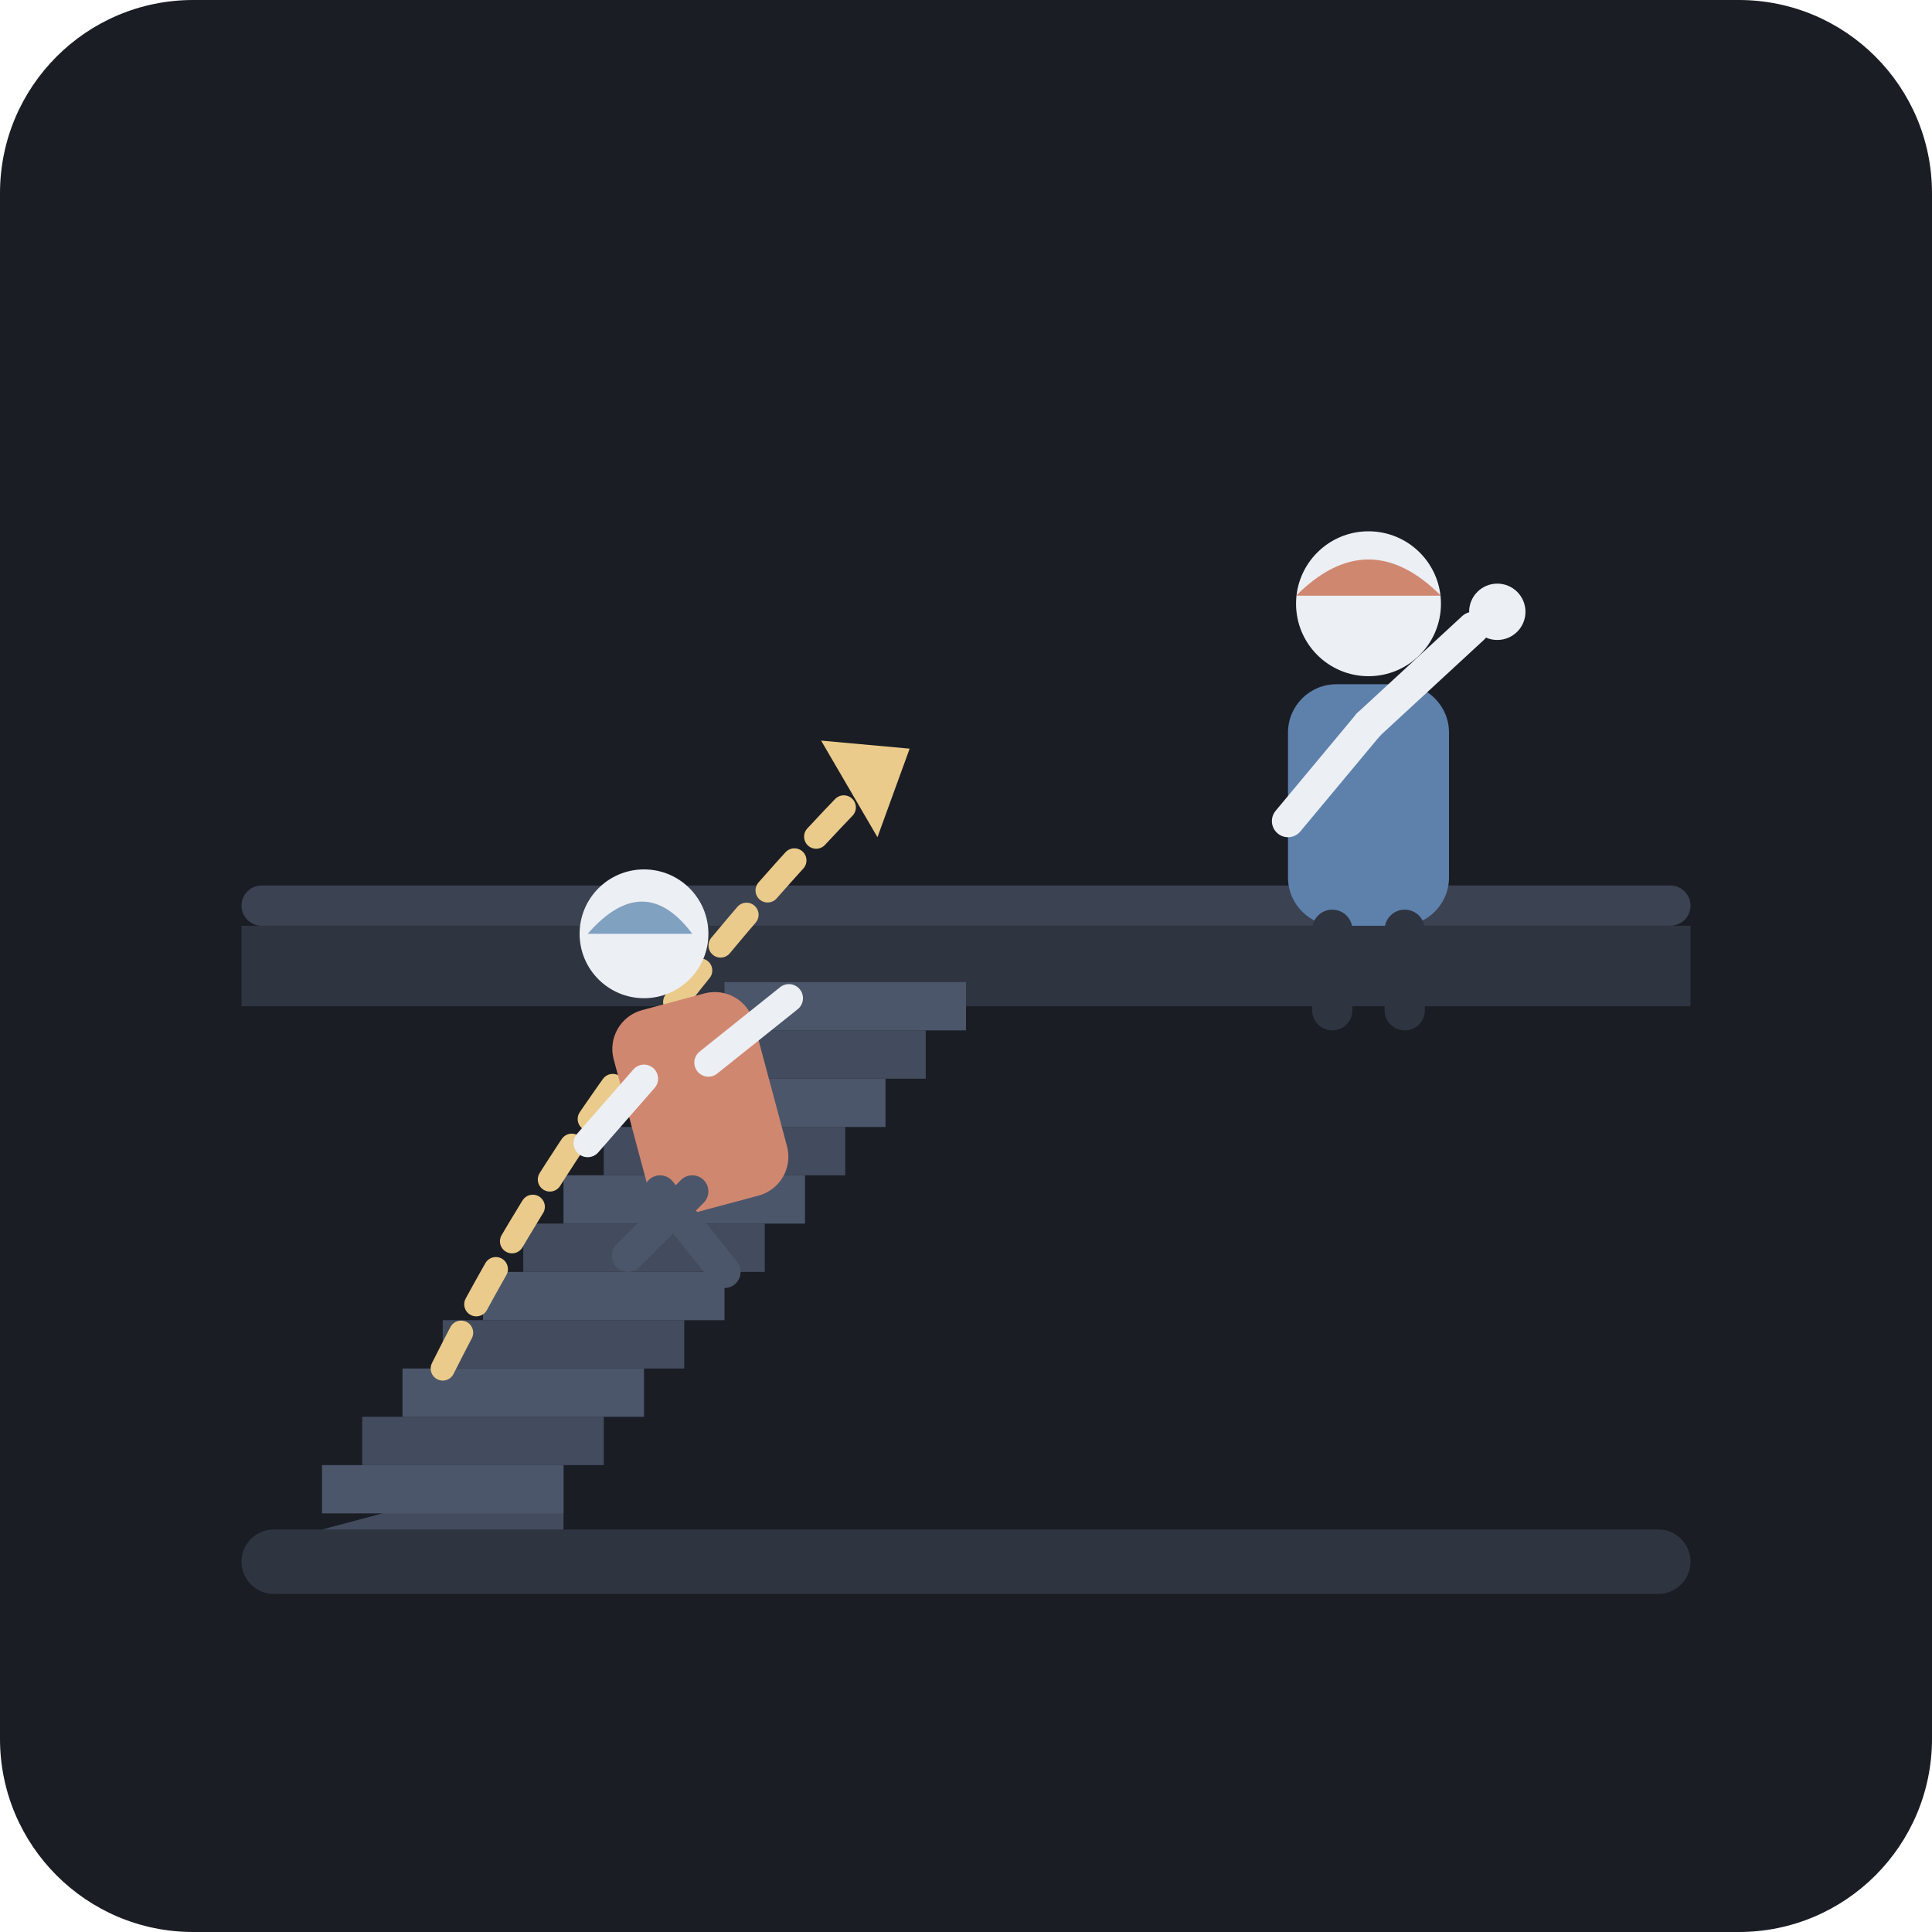
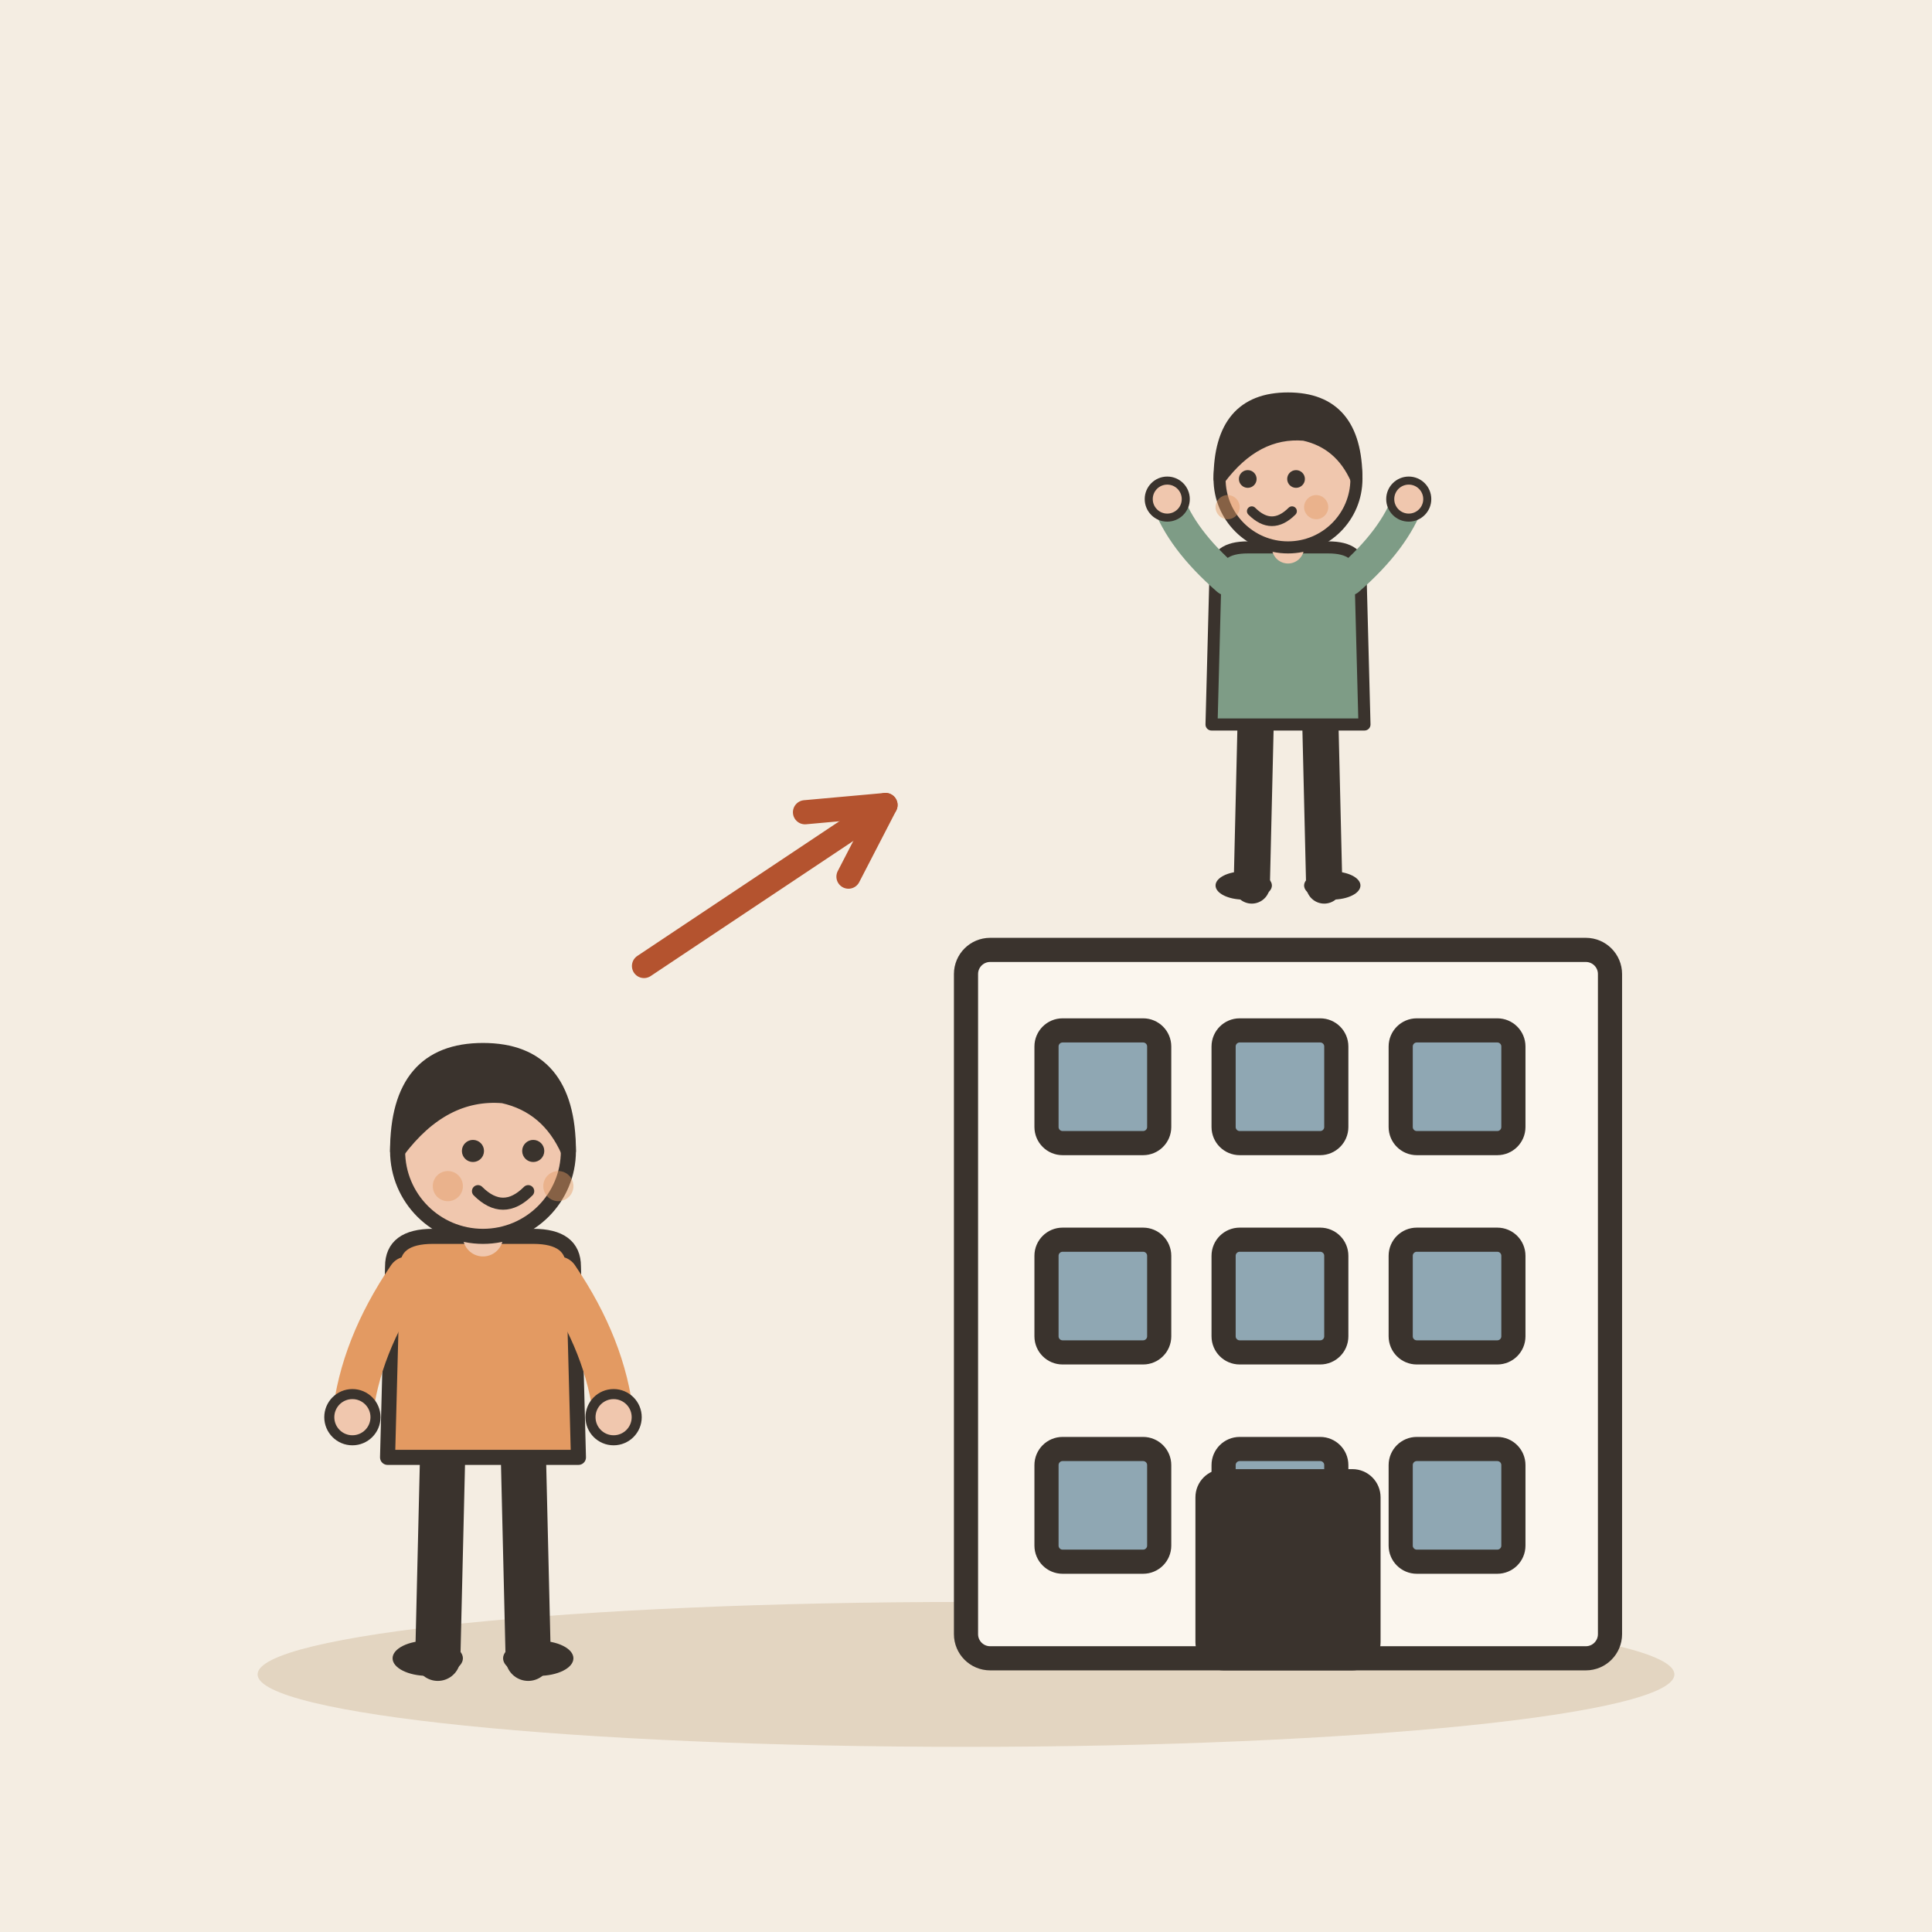
- <svg xmlns="http://www.w3.org/2000/svg" viewBox="0 0 240 240">
-   <rect width="240" height="240" rx="24" fill="#1A1D24" />
-   <rect x="30" y="190" width="180" height="8" rx="4" fill="#2E3440" />
-   <path d="M 30 115 L 210 115 L 210 125 L 30 125 Z" fill="#2E3440" />
-   <rect x="30" y="110" width="180" height="5" rx="2.5" fill="#3B4252" />
-   <g fill="#434C5E">
-     <polygon points="40,190 70,190 70,182 40,190" />
-     <rect x="40" y="182" width="30" height="6" fill="#4C566A" />
-     <rect x="45" y="176" width="30" height="6" fill="#434C5E" />
-     <rect x="50" y="170" width="30" height="6" fill="#4C566A" />
-     <rect x="55" y="164" width="30" height="6" fill="#434C5E" />
-     <rect x="60" y="158" width="30" height="6" fill="#4C566A" />
-     <rect x="65" y="152" width="30" height="6" fill="#434C5E" />
-     <rect x="70" y="146" width="30" height="6" fill="#4C566A" />
-     <rect x="75" y="140" width="30" height="6" fill="#434C5E" />
-     <rect x="80" y="134" width="30" height="6" fill="#4C566A" />
-     <rect x="85" y="128" width="30" height="6" fill="#434C5E" />
-     <rect x="90" y="122" width="30" height="6" fill="#4C566A" />
+ <svg xmlns="http://www.w3.org/2000/svg" viewBox="0 0 240 240" data-style="editorial">
+   <rect width="240" height="240" fill="#F4EDE2" />
+   <ellipse cx="120" cy="208" rx="88" ry="9" fill="#E3D5C1" />
+   <g transform="translate(160 206)">
+     <rect x="-40" y="-88" width="80" height="88" rx="3" fill="#FBF6EE" stroke="#3A332D" stroke-width="3" stroke-linecap="round" stroke-linejoin="round" />
+     <rect x="-30" y="-78" width="14" height="14" rx="2" fill="#8FA7B3" stroke="#3A332D" stroke-width="3" stroke-linecap="round" stroke-linejoin="round" />
+     <rect x="-8" y="-78" width="14" height="14" rx="2" fill="#8FA7B3" stroke="#3A332D" stroke-width="3" stroke-linecap="round" stroke-linejoin="round" />
+     <rect x="14" y="-78" width="14" height="14" rx="2" fill="#8FA7B3" stroke="#3A332D" stroke-width="3" stroke-linecap="round" stroke-linejoin="round" />
+     <rect x="-30" y="-52" width="14" height="14" rx="2" fill="#8FA7B3" stroke="#3A332D" stroke-width="3" stroke-linecap="round" stroke-linejoin="round" />
+     <rect x="-8" y="-52" width="14" height="14" rx="2" fill="#8FA7B3" stroke="#3A332D" stroke-width="3" stroke-linecap="round" stroke-linejoin="round" />
+     <rect x="14" y="-52" width="14" height="14" rx="2" fill="#8FA7B3" stroke="#3A332D" stroke-width="3" stroke-linecap="round" stroke-linejoin="round" />
+     <rect x="-30" y="-26" width="14" height="14" rx="2" fill="#8FA7B3" stroke="#3A332D" stroke-width="3" stroke-linecap="round" stroke-linejoin="round" />
+     <rect x="-8" y="-26" width="14" height="14" rx="2" fill="#8FA7B3" stroke="#3A332D" stroke-width="3" stroke-linecap="round" stroke-linejoin="round" />
+     <rect x="14" y="-26" width="14" height="14" rx="2" fill="#8FA7B3" stroke="#3A332D" stroke-width="3" stroke-linecap="round" stroke-linejoin="round" />
+     <rect x="-10" y="-22" width="20" height="22" rx="2" fill="#3A332D" stroke="#3A332D" stroke-width="3" stroke-linecap="round" stroke-linejoin="round" />
  </g>
-   <path d="M 55 170 Q 75 130 110 95" fill="none" stroke="#EBCB8B" stroke-width="3" stroke-dasharray="5,4" stroke-linecap="round" />
-   <path d="M 102 92 L 113 93 L 109 104 Z" fill="#EBCB8B" />
-   <g transform="translate(145, 60)">
-     <rect x="15" y="25" width="20" height="30" rx="6" fill="#5E81AC" />
-     <circle cx="25" cy="15" r="9" fill="#ECEFF4" />
-     <path d="M 16 14 Q 25 5 34 14 Z" fill="#D08770" />
-     <path d="M 25 30 L 38 18" stroke="#ECEFF4" stroke-width="4" stroke-linecap="round" />
-     <circle cx="41" cy="16" r="3.5" fill="#ECEFF4" />
-     <path d="M 25 30 L 15 42" stroke="#ECEFF4" stroke-width="4" stroke-linecap="round" />
-     <rect x="18" y="53" width="5" height="15" rx="2.5" fill="#2E3440" />
-     <rect x="27" y="53" width="5" height="15" rx="2.5" fill="#2E3440" />
+   <g transform="translate(160 110) scale(0.5 0.5)">
+     <path d="M-8 -42L-9 0" stroke="#3A332D" stroke-width="9" stroke-linecap="round" fill="none" />
+     <path d="M8 -42L9 0" stroke="#3A332D" stroke-width="9" stroke-linecap="round" fill="none" />
+     <ellipse cx="-11" cy="0" rx="7" ry="3.5" fill="#3A332D" />
+     <ellipse cx="11" cy="0" rx="7" ry="3.5" fill="#3A332D" />
+     <path d="M-18 -78Q-18 -84 -10 -84L10 -84Q18 -84 18 -78L19 -40L-19 -40Z" fill="#7E9C86" stroke="#3A332D" stroke-width="3" stroke-linecap="round" stroke-linejoin="round" />
+     <path d="M-15 -76Q-26.5 -86 -30 -96" fill="none" stroke="#7E9C86" stroke-width="8" stroke-linecap="round" stroke-linejoin="round" />
+     <circle cx="-30" cy="-96" r="4.6" fill="#F0C7AE" stroke="#3A332D" stroke-linecap="round" stroke-linejoin="round" stroke-width="2" />
+     <path d="M15 -76Q26.5 -86 30 -96" fill="none" stroke="#7E9C86" stroke-width="8" stroke-linecap="round" stroke-linejoin="round" />
+     <circle cx="30" cy="-96" r="4.6" fill="#F0C7AE" stroke="#3A332D" stroke-linecap="round" stroke-linejoin="round" stroke-width="2" />
+     <path d="M0 -84L0 -88" stroke="#F0C7AE" stroke-width="8" stroke-linecap="round" fill="none" />
+     <circle cx="0" cy="-101" r="17" fill="#F0C7AE" stroke="#3A332D" stroke-width="3" stroke-linecap="round" stroke-linejoin="round" />
+     <path d="M-17 -101Q-17 -121 0 -121Q17 -121 17 -101Q13 -110 4 -112Q-8 -113 -17 -101Z" fill="#3A332D" stroke="#3A332D" stroke-width="3" stroke-linecap="round" stroke-linejoin="round" />
+     <circle cx="-10" cy="-101" r="2.2" fill="#3A332D" />
+     <circle cx="2" cy="-101" r="2.2" fill="#3A332D" />
+     <path d="M-9 -93Q-4 -88 1 -93" fill="none" stroke="#3A332D" stroke-width="2.4" stroke-linecap="round" stroke-linejoin="round" />
+     <circle cx="-15" cy="-94" r="3" fill="#E39A62" opacity="0.45" />
+     <circle cx="7" cy="-94" r="3" fill="#E39A62" opacity="0.45" />
  </g>
-   <g transform="translate(68, 112)">
-     <rect x="10" y="12" width="18" height="26" rx="5" fill="#D08770" transform="rotate(-15 19 25)" />
-     <circle cx="12" cy="4" r="8" fill="#ECEFF4" />
-     <path d="M 5 4 Q 12 -4 18 4 Z" fill="#81A1C1" />
-     <path d="M 20 20 L 30 12" stroke="#ECEFF4" stroke-width="3.5" stroke-linecap="round" />
-     <path d="M 12 22 L 5 30" stroke="#ECEFF4" stroke-width="3.5" stroke-linecap="round" />
-     <path d="M 14 36 L 22 46" stroke="#4C566A" stroke-width="4" stroke-linecap="round" />
-     <path d="M 18 36 L 10 44" stroke="#4C566A" stroke-width="4" stroke-linecap="round" />
+   <g transform="translate(60 206) scale(0.624 0.624)">
+     <path d="M-8 -42L-9 0" stroke="#3A332D" stroke-width="9" stroke-linecap="round" fill="none" />
+     <path d="M8 -42L9 0" stroke="#3A332D" stroke-width="9" stroke-linecap="round" fill="none" />
+     <ellipse cx="-11" cy="0" rx="7" ry="3.5" fill="#3A332D" />
+     <ellipse cx="11" cy="0" rx="7" ry="3.5" fill="#3A332D" />
+     <path d="M-18 -78Q-18 -84 -10 -84L10 -84Q18 -84 18 -78L19 -40L-19 -40Z" fill="#E39A62" stroke="#3A332D" stroke-width="3" stroke-linecap="round" stroke-linejoin="round" />
+     <path d="M-15 -76Q-24.5 -62 -26 -48" fill="none" stroke="#E39A62" stroke-width="8" stroke-linecap="round" stroke-linejoin="round" />
+     <circle cx="-26" cy="-48" r="4.6" fill="#F0C7AE" stroke="#3A332D" stroke-linecap="round" stroke-linejoin="round" stroke-width="2" />
+     <path d="M15 -76Q24.5 -62 26 -48" fill="none" stroke="#E39A62" stroke-width="8" stroke-linecap="round" stroke-linejoin="round" />
+     <circle cx="26" cy="-48" r="4.6" fill="#F0C7AE" stroke="#3A332D" stroke-linecap="round" stroke-linejoin="round" stroke-width="2" />
+     <path d="M0 -84L0 -88" stroke="#F0C7AE" stroke-width="8" stroke-linecap="round" fill="none" />
+     <circle cx="0" cy="-101" r="17" fill="#F0C7AE" stroke="#3A332D" stroke-width="3" stroke-linecap="round" stroke-linejoin="round" />
+     <path d="M-17 -101Q-17 -121 0 -121Q17 -121 17 -101Q13 -110 4 -112Q-8 -113 -17 -101Z" fill="#3A332D" stroke="#3A332D" stroke-width="3" stroke-linecap="round" stroke-linejoin="round" />
+     <circle cx="-2" cy="-101" r="2.2" fill="#3A332D" />
+     <circle cx="10" cy="-101" r="2.2" fill="#3A332D" />
+     <path d="M-1 -93Q4 -88 9 -93" fill="none" stroke="#3A332D" stroke-width="2.4" stroke-linecap="round" stroke-linejoin="round" />
+     <circle cx="-7" cy="-94" r="3" fill="#E39A62" opacity="0.45" />
+     <circle cx="15" cy="-94" r="3" fill="#E39A62" opacity="0.45" />
  </g>
+   <path d="M80 120L110 100" stroke="#B4532F" stroke-width="3" stroke-linecap="round" fill="none" />
+   <path d="M105.4 108.9L110 100L100.0 100.9" fill="none" stroke="#B4532F" stroke-width="3" stroke-linecap="round" stroke-linejoin="round" />
</svg>
